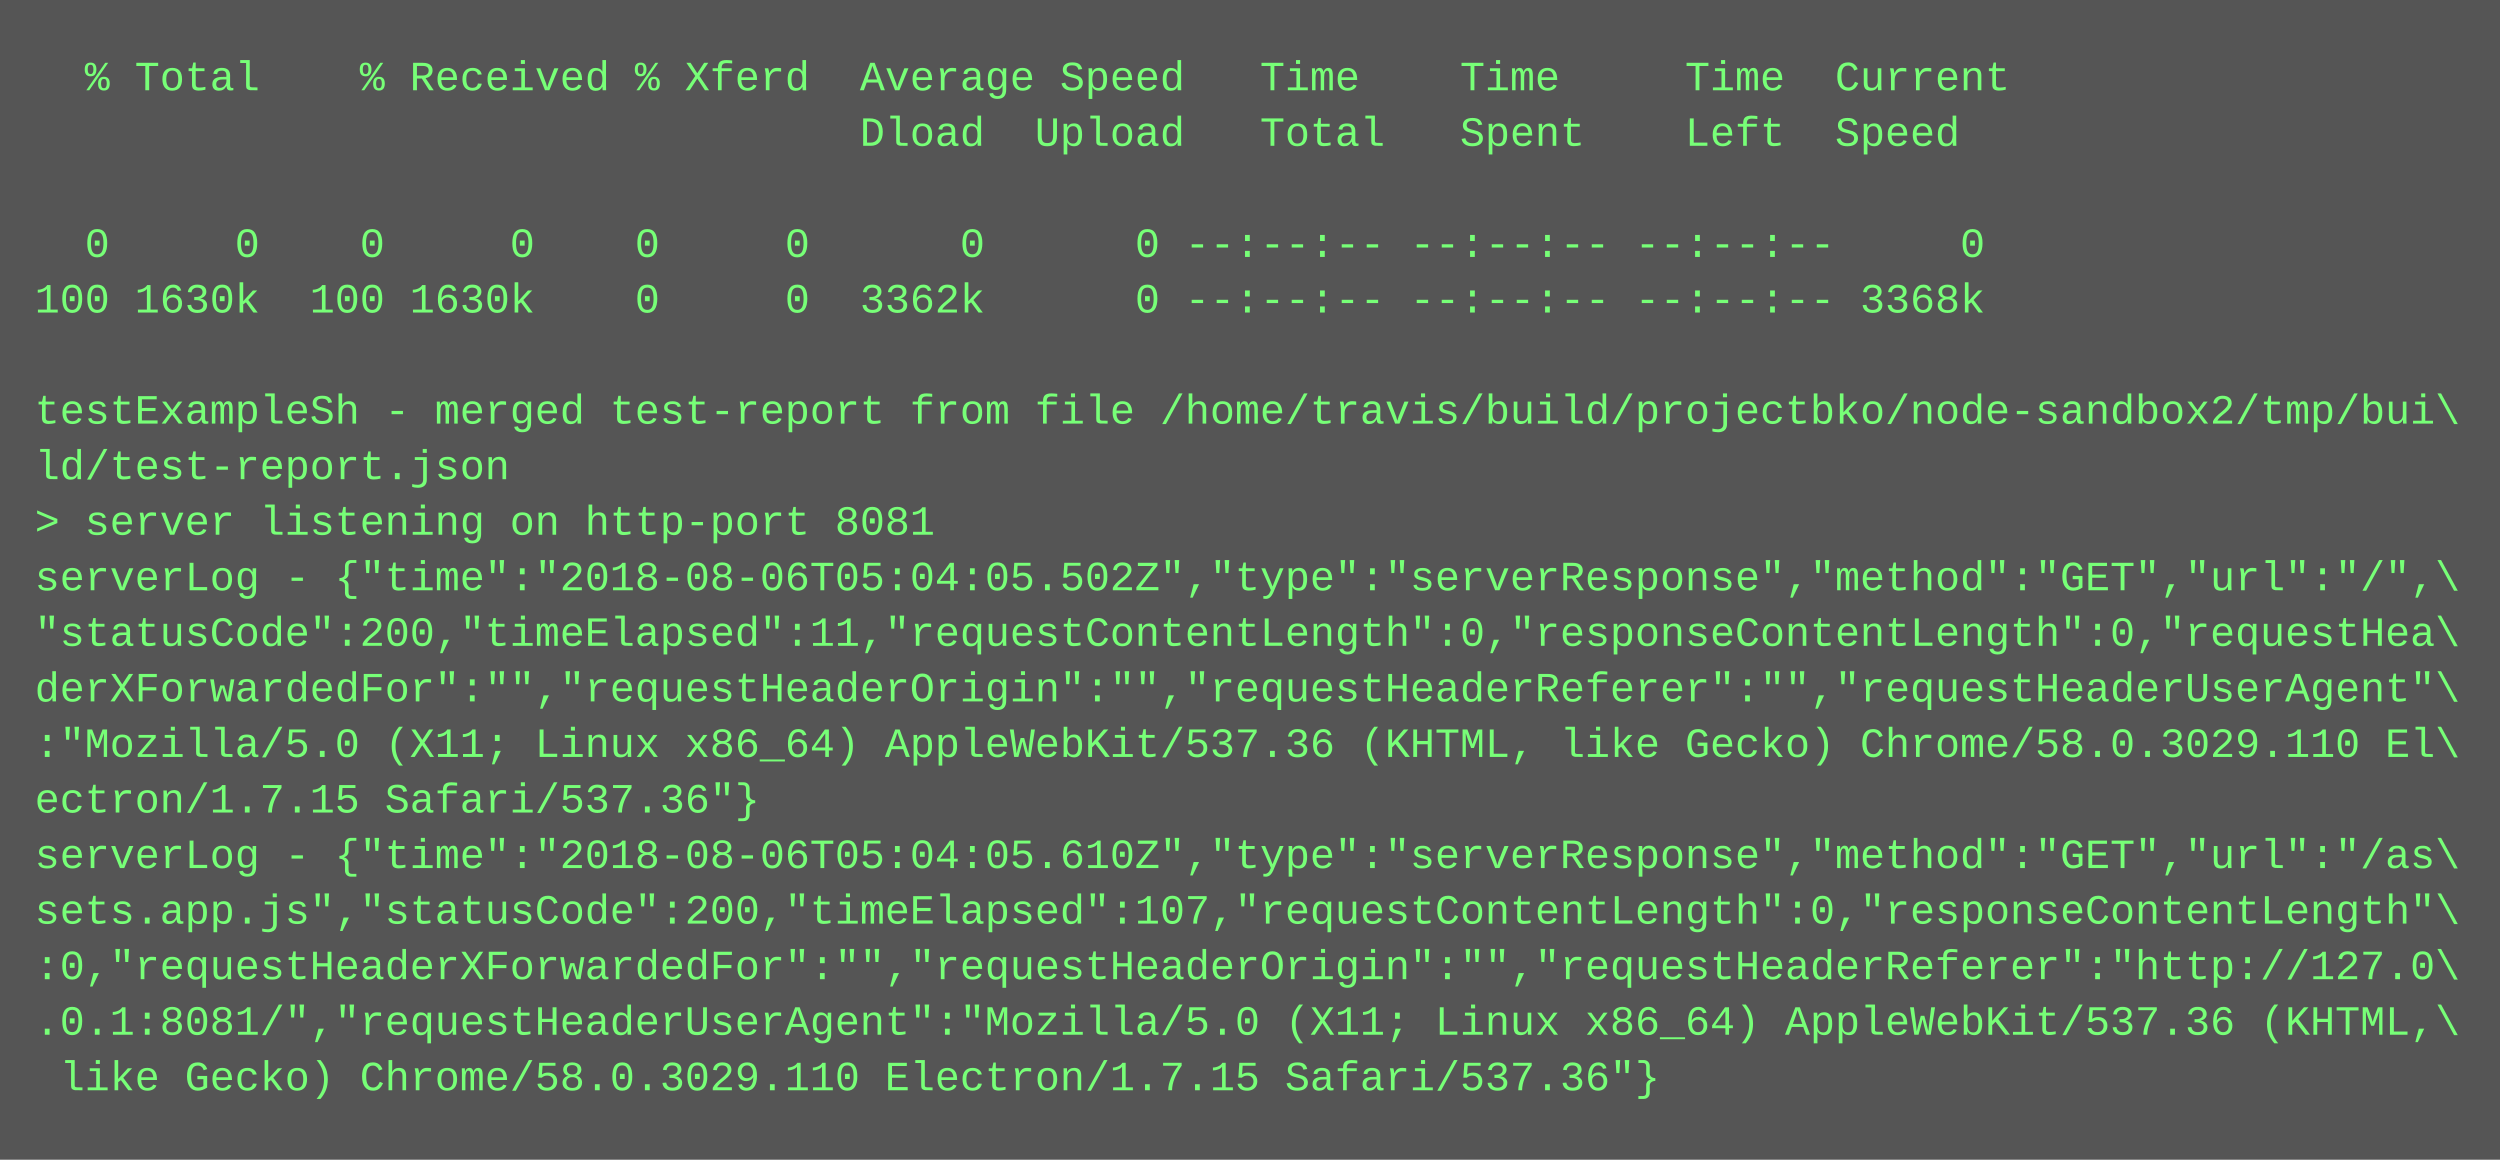
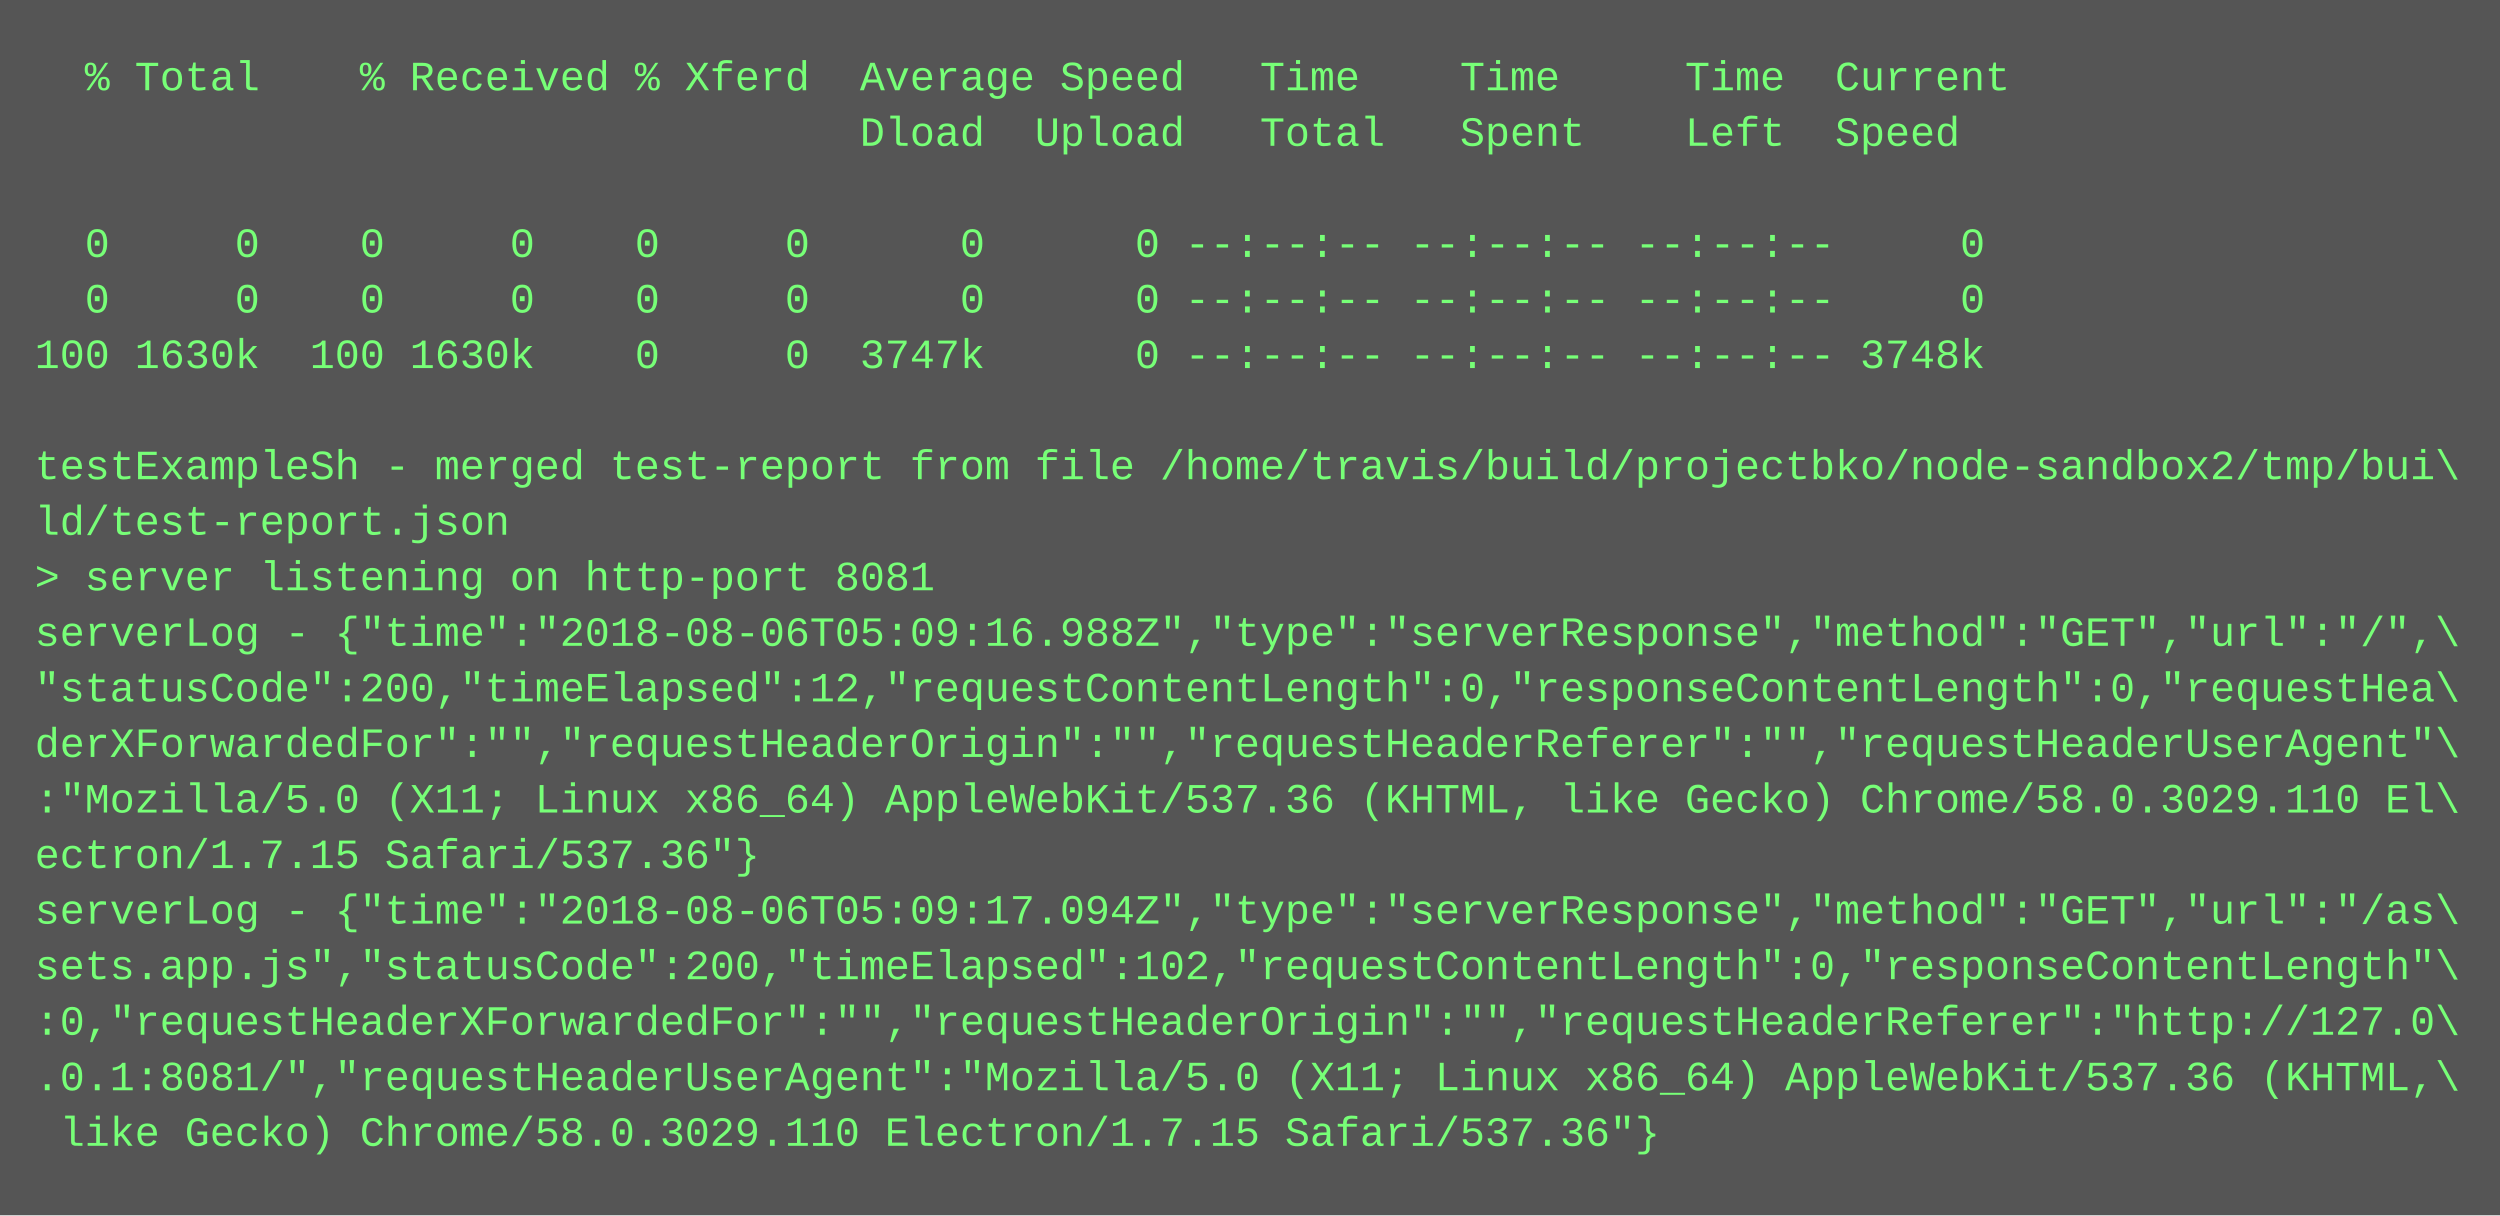
- <svg xmlns="http://www.w3.org/2000/svg" height="334" width="720">
-   <rect height="334" fill="#555" width="720" />
+ <svg xmlns="http://www.w3.org/2000/svg" height="350" width="720">
+   <rect height="350" fill="#555" width="720" />
  <text fill="#7f7" font-family="Courier New" font-size="12" xml:space="preserve">
    <tspan x="10" y="26">  % Total    % Received % Xferd  Average Speed   Time    Time     Time  Current</tspan>
    <tspan x="10" y="42">                                 Dload  Upload   Total   Spent    Left  Speed</tspan>
    <tspan x="10" y="58" />
    <tspan x="10" y="74">  0     0    0     0    0     0      0      0 --:--:-- --:--:-- --:--:--     0</tspan>
-     <tspan x="10" y="90">100 1630k  100 1630k    0     0  3362k      0 --:--:-- --:--:-- --:--:-- 3368k</tspan>
-     <tspan x="10" y="106" />
-     <tspan x="10" y="122">testExampleSh - merged test-report from file /home/travis/build/projectbko/node-sandbox2/tmp/bui\</tspan>
-     <tspan x="10" y="138">ld/test-report.json</tspan>
-     <tspan x="10" y="154">&gt; server listening on http-port 8081</tspan>
-     <tspan x="10" y="170">serverLog - {"time":"2018-08-06T05:04:05.502Z","type":"serverResponse","method":"GET","url":"/",\</tspan>
-     <tspan x="10" y="186">"statusCode":200,"timeElapsed":11,"requestContentLength":0,"responseContentLength":0,"requestHea\</tspan>
-     <tspan x="10" y="202">derXForwardedFor":"","requestHeaderOrigin":"","requestHeaderReferer":"","requestHeaderUserAgent"\</tspan>
-     <tspan x="10" y="218">:"Mozilla/5.0 (X11; Linux x86_64) AppleWebKit/537.36 (KHTML, like Gecko) Chrome/58.0.3029.110 El\</tspan>
-     <tspan x="10" y="234">ectron/1.7.15 Safari/537.36"}</tspan>
-     <tspan x="10" y="250">serverLog - {"time":"2018-08-06T05:04:05.610Z","type":"serverResponse","method":"GET","url":"/as\</tspan>
-     <tspan x="10" y="266">sets.app.js","statusCode":200,"timeElapsed":107,"requestContentLength":0,"responseContentLength"\</tspan>
-     <tspan x="10" y="282">:0,"requestHeaderXForwardedFor":"","requestHeaderOrigin":"","requestHeaderReferer":"http://127.0\</tspan>
-     <tspan x="10" y="298">.0.1:8081/","requestHeaderUserAgent":"Mozilla/5.0 (X11; Linux x86_64) AppleWebKit/537.36 (KHTML,\</tspan>
-     <tspan x="10" y="314"> like Gecko) Chrome/58.0.3029.110 Electron/1.7.15 Safari/537.36"}</tspan>
+     <tspan x="10" y="90">  0     0    0     0    0     0      0      0 --:--:-- --:--:-- --:--:--     0</tspan>
+     <tspan x="10" y="106">100 1630k  100 1630k    0     0  3747k      0 --:--:-- --:--:-- --:--:-- 3748k</tspan>
+     <tspan x="10" y="122" />
+     <tspan x="10" y="138">testExampleSh - merged test-report from file /home/travis/build/projectbko/node-sandbox2/tmp/bui\</tspan>
+     <tspan x="10" y="154">ld/test-report.json</tspan>
+     <tspan x="10" y="170">&gt; server listening on http-port 8081</tspan>
+     <tspan x="10" y="186">serverLog - {"time":"2018-08-06T05:09:16.988Z","type":"serverResponse","method":"GET","url":"/",\</tspan>
+     <tspan x="10" y="202">"statusCode":200,"timeElapsed":12,"requestContentLength":0,"responseContentLength":0,"requestHea\</tspan>
+     <tspan x="10" y="218">derXForwardedFor":"","requestHeaderOrigin":"","requestHeaderReferer":"","requestHeaderUserAgent"\</tspan>
+     <tspan x="10" y="234">:"Mozilla/5.0 (X11; Linux x86_64) AppleWebKit/537.36 (KHTML, like Gecko) Chrome/58.0.3029.110 El\</tspan>
+     <tspan x="10" y="250">ectron/1.7.15 Safari/537.36"}</tspan>
+     <tspan x="10" y="266">serverLog - {"time":"2018-08-06T05:09:17.094Z","type":"serverResponse","method":"GET","url":"/as\</tspan>
+     <tspan x="10" y="282">sets.app.js","statusCode":200,"timeElapsed":102,"requestContentLength":0,"responseContentLength"\</tspan>
+     <tspan x="10" y="298">:0,"requestHeaderXForwardedFor":"","requestHeaderOrigin":"","requestHeaderReferer":"http://127.0\</tspan>
+     <tspan x="10" y="314">.0.1:8081/","requestHeaderUserAgent":"Mozilla/5.0 (X11; Linux x86_64) AppleWebKit/537.36 (KHTML,\</tspan>
+     <tspan x="10" y="330"> like Gecko) Chrome/58.0.3029.110 Electron/1.7.15 Safari/537.36"}</tspan>
  </text>
</svg>
